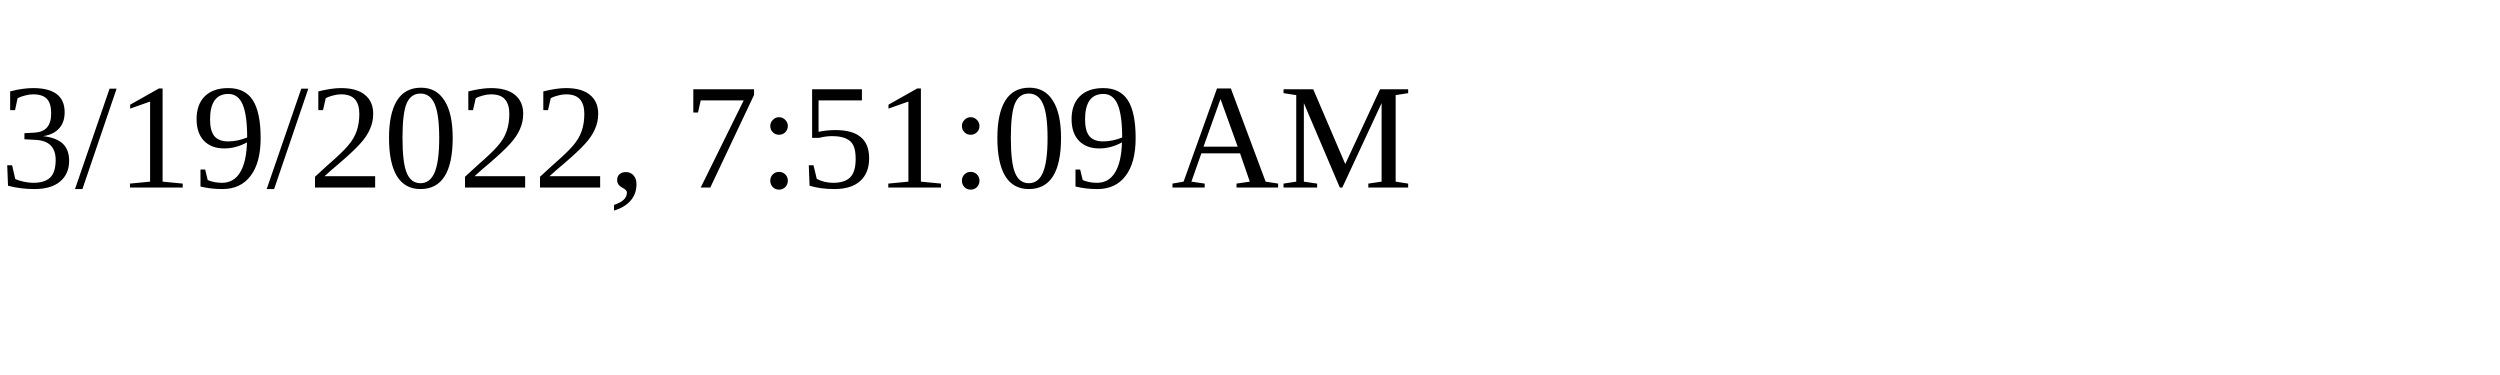
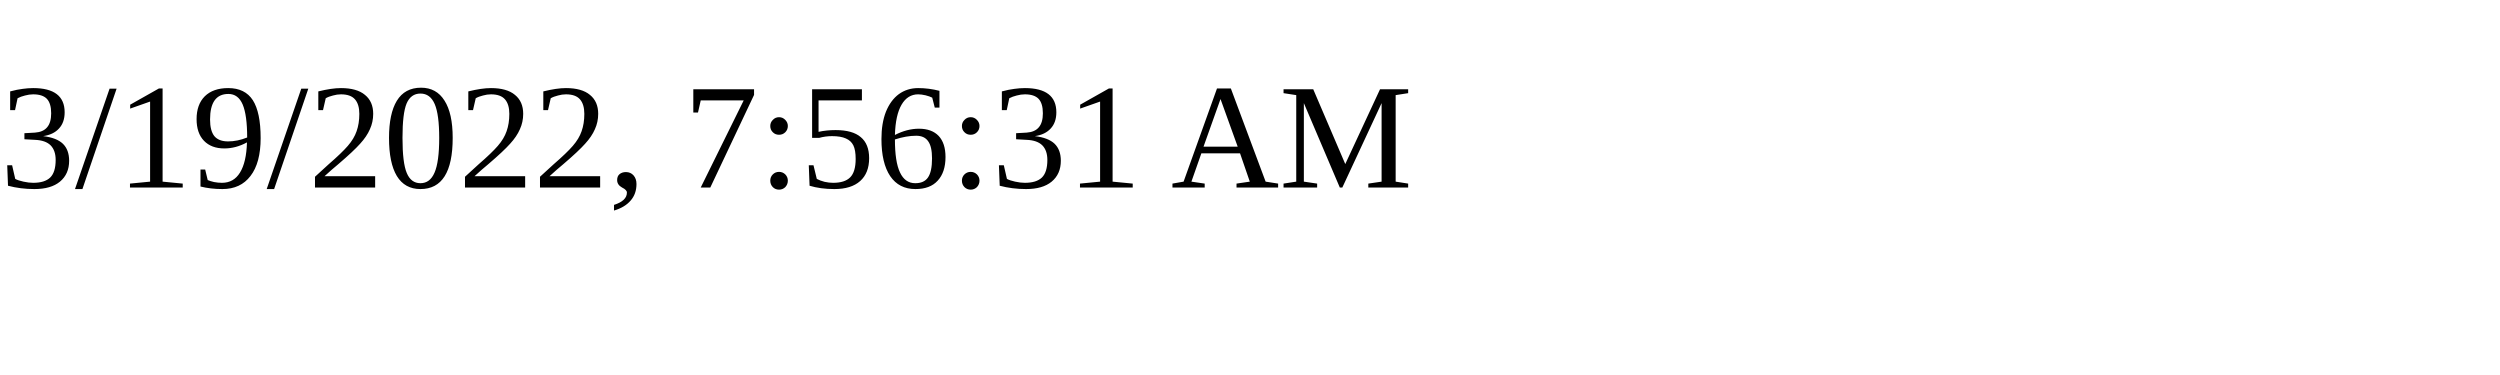
<svg xmlns="http://www.w3.org/2000/svg" height="30" width="200">
-   <text x="0" y="15">3/19/2022, 7:51:09 AM</text>
+   <text x="0" y="15">3/19/2022, 7:56:31 AM</text>
</svg>
